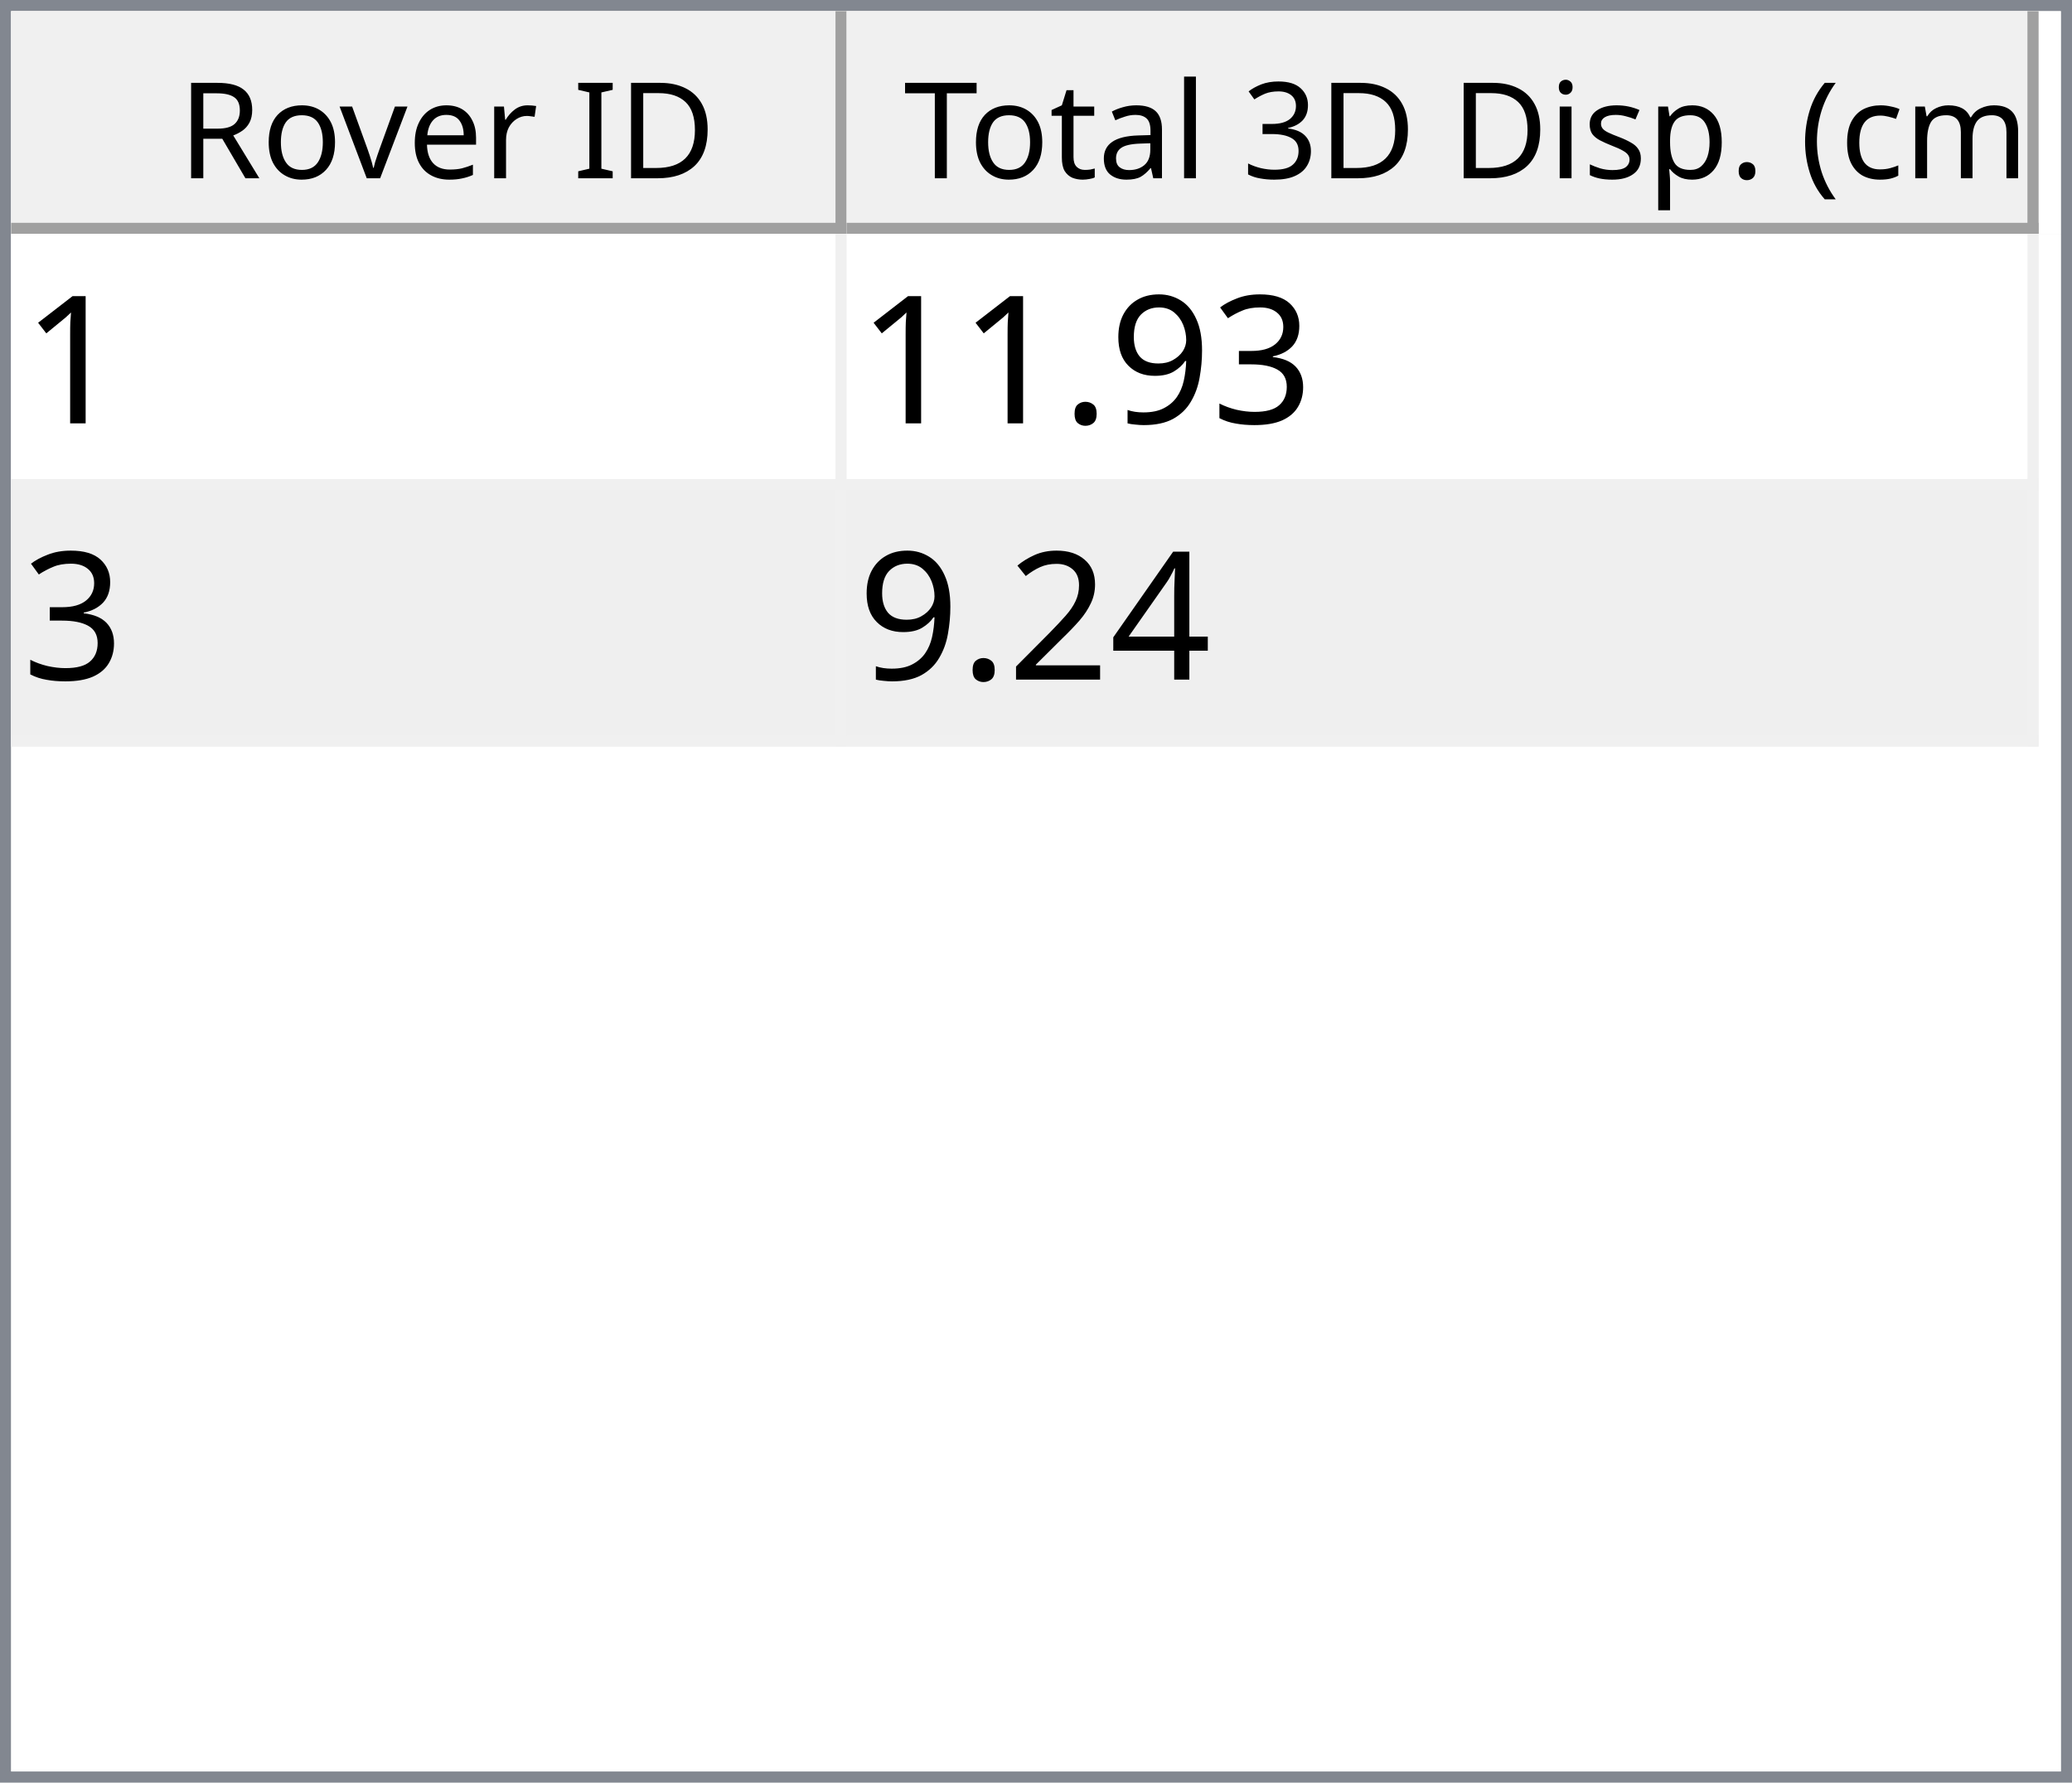
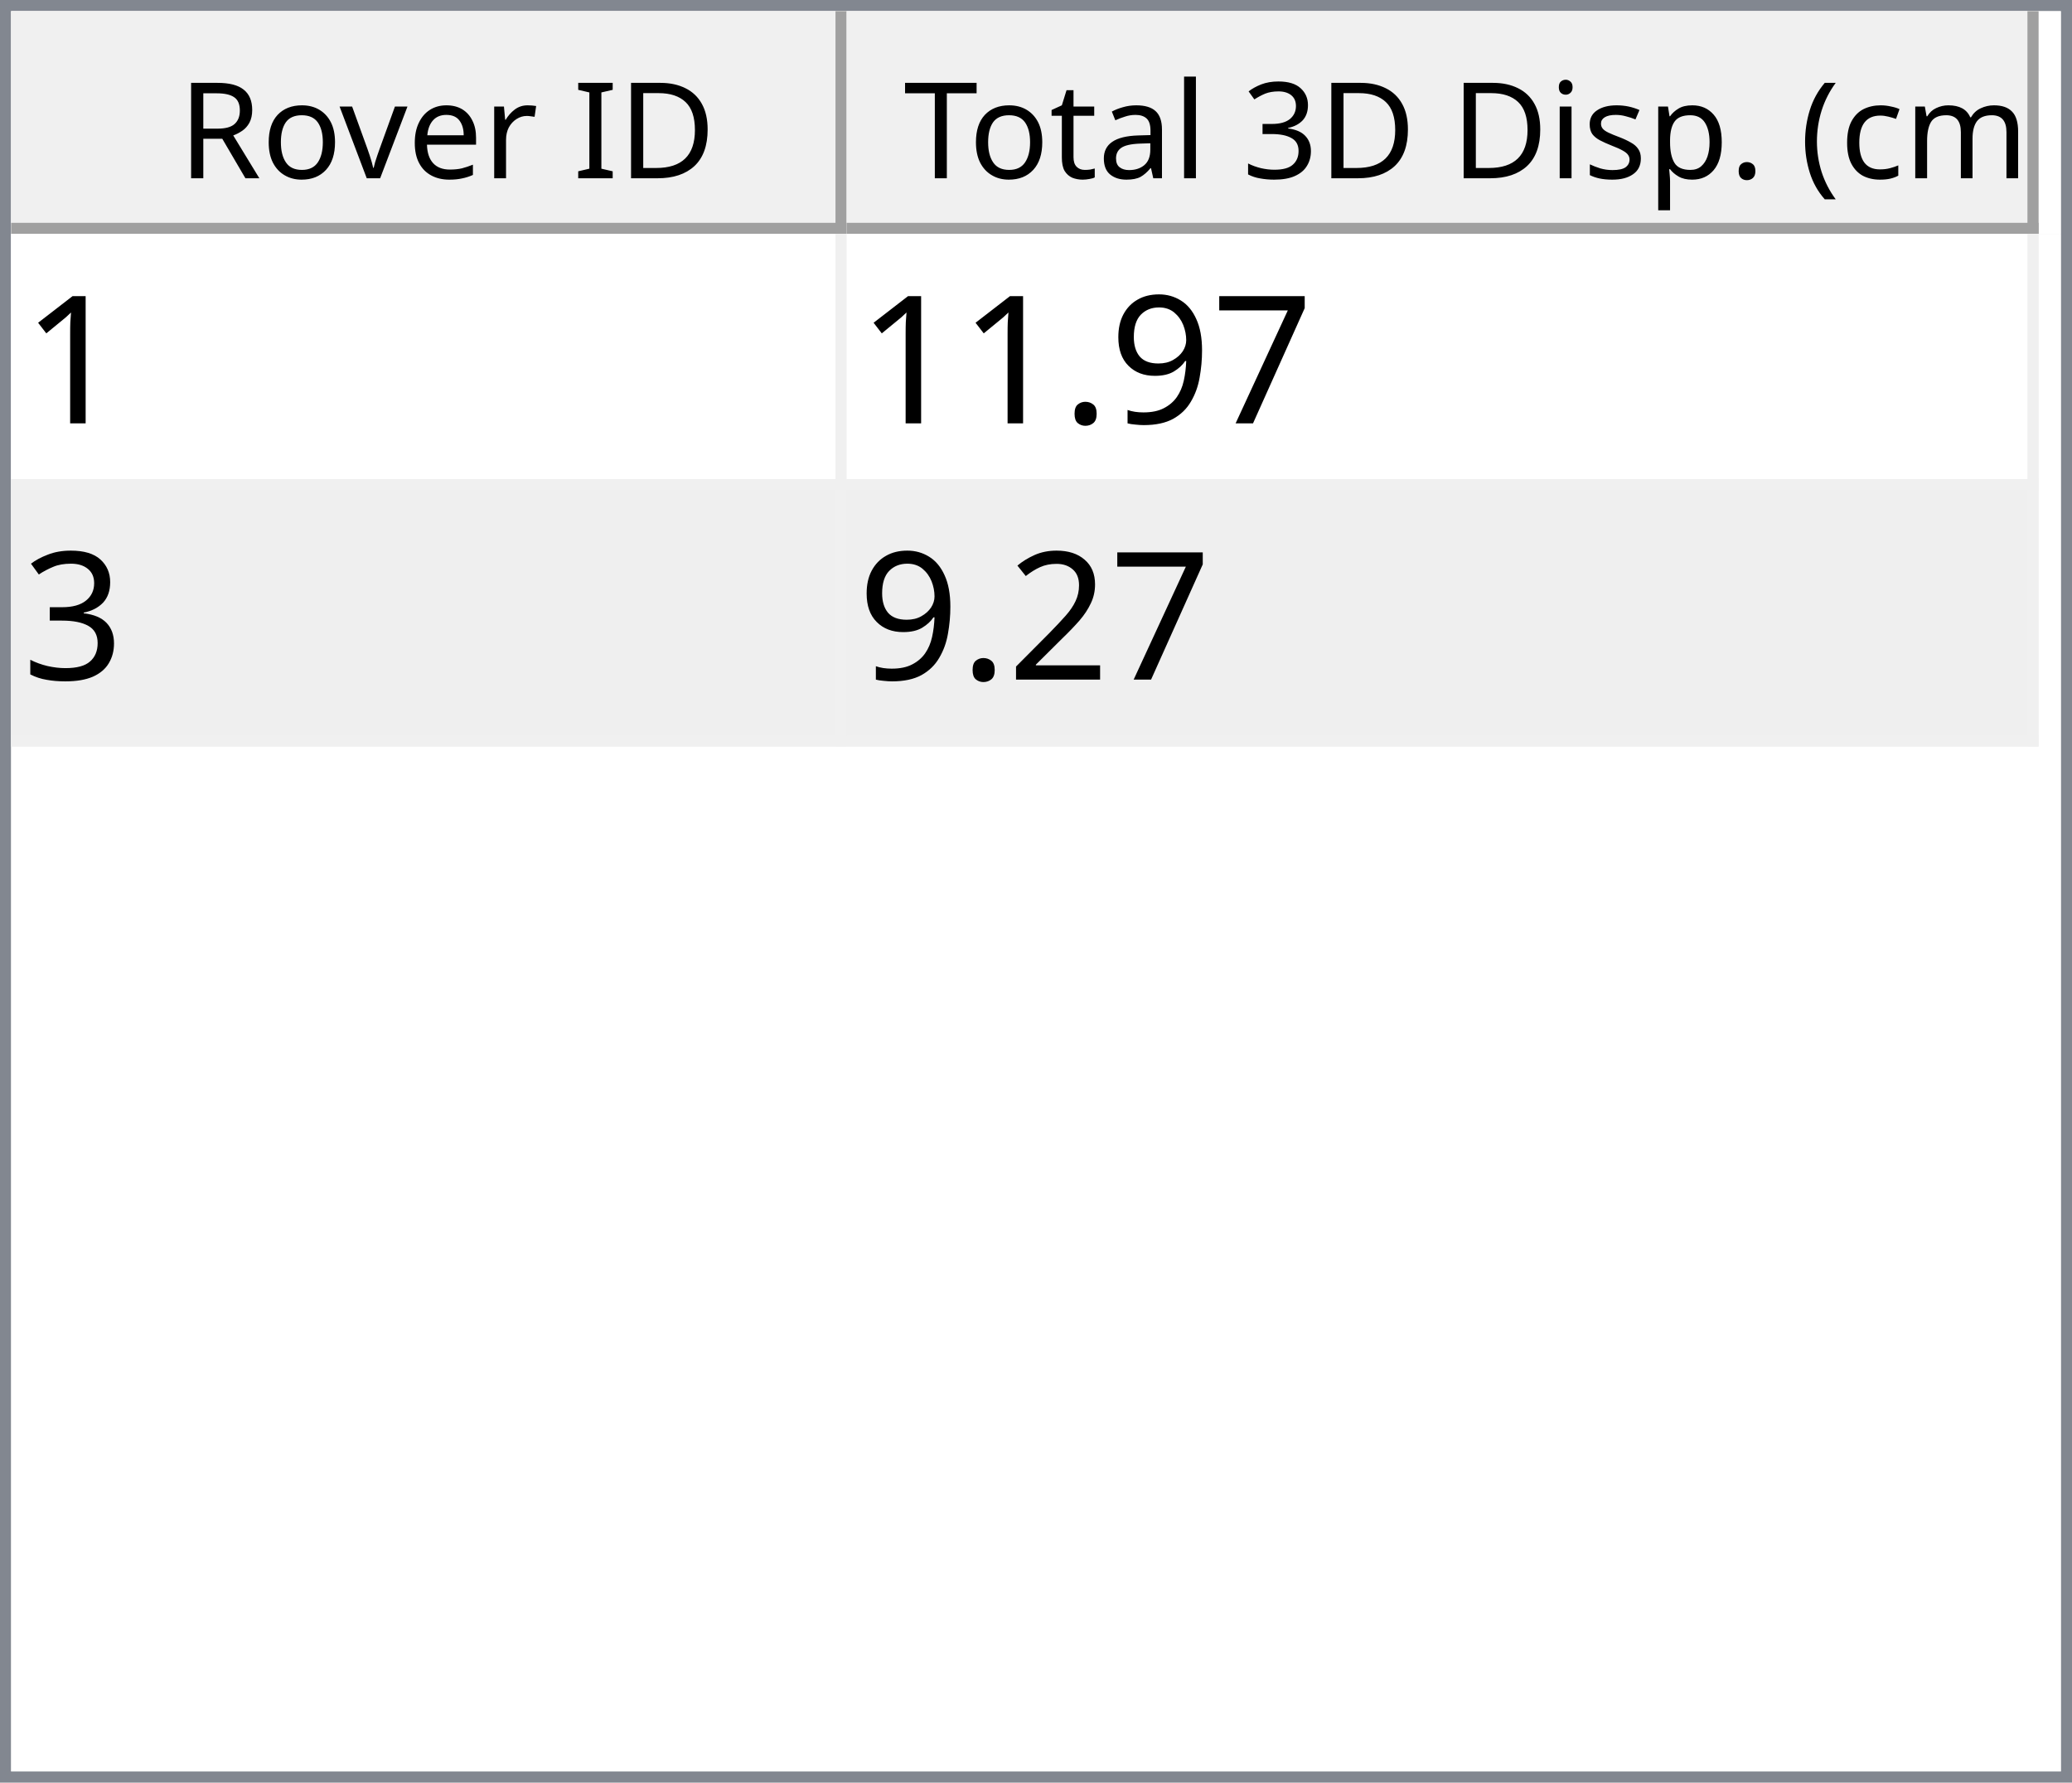
<svg xmlns="http://www.w3.org/2000/svg" style="fill-opacity:1; color-rendering:auto; color-interpolation:auto; text-rendering:auto; stroke:black; stroke-linecap:square; stroke-miterlimit:10; shape-rendering:auto; stroke-opacity:1; fill:black; stroke-dasharray:none; font-weight:normal; stroke-width:1; font-family:'Dialog'; font-style:normal; stroke-linejoin:miter; font-size:12px; stroke-dashoffset:0; image-rendering:auto;" width="186" height="160">
  <defs id="genericDefs" />
  <g>
    <defs id="defs1">
      <clipPath clipPathUnits="userSpaceOnUse" id="clipPath1">
        <path d="M0 0 L186 0 L186 160 L0 160 L0 0 Z" />
      </clipPath>
      <clipPath clipPathUnits="userSpaceOnUse" id="clipPath2">
        <path d="M0 0 L0 160 L186 160 L186 0 Z" />
      </clipPath>
      <clipPath clipPathUnits="userSpaceOnUse" id="clipPath3">
        <path d="M0 0 L0 20 L184 20 L184 0 Z" />
      </clipPath>
      <clipPath clipPathUnits="userSpaceOnUse" id="clipPath4">
        <path d="M0 0 L0 20 L75 20 L75 0 Z" />
      </clipPath>
      <clipPath clipPathUnits="userSpaceOnUse" id="clipPath5">
        <path d="M1 1 L1 19 L74 19 L74 1 Z" />
      </clipPath>
      <clipPath clipPathUnits="userSpaceOnUse" id="clipPath6">
        <path d="M0 0 L0 18 L73 18 L73 0 Z" />
      </clipPath>
      <clipPath clipPathUnits="userSpaceOnUse" id="clipPath7">
        <path d="M-0.5 -0.5 L-0.5 19.5 L74.5 19.5 L74.5 -0.5 Z" />
      </clipPath>
      <clipPath clipPathUnits="userSpaceOnUse" id="clipPath8">
        <path d="M0 0 L0 20 L107 20 L107 0 Z" />
      </clipPath>
      <clipPath clipPathUnits="userSpaceOnUse" id="clipPath9">
        <path d="M1 1 L1 19 L106 19 L106 1 Z" />
      </clipPath>
      <clipPath clipPathUnits="userSpaceOnUse" id="clipPath10">
        <path d="M0 0 L0 18 L105 18 L105 0 Z" />
      </clipPath>
      <clipPath clipPathUnits="userSpaceOnUse" id="clipPath11">
        <path d="M-0.5 -0.5 L-0.5 19.5 L106.5 19.5 L106.5 -0.5 Z" />
      </clipPath>
      <clipPath clipPathUnits="userSpaceOnUse" id="clipPath12">
        <path d="M0 0 L0 138 L184 138 L184 0 Z" />
      </clipPath>
      <clipPath clipPathUnits="userSpaceOnUse" id="clipPath13">
        <path d="M0 0 L0 46 L182 46 L182 0 Z" />
      </clipPath>
      <clipPath clipPathUnits="userSpaceOnUse" id="clipPath14">
        <path d="M-0.5 -0.5 L-0.5 45.5 L181.5 45.5 L181.5 -0.5 Z" />
      </clipPath>
      <clipPath clipPathUnits="userSpaceOnUse" id="clipPath15">
        <path d="M0 0 L0 22 L74 22 L74 0 Z" />
      </clipPath>
      <clipPath clipPathUnits="userSpaceOnUse" id="clipPath16">
        <path d="M0 0 L0 22 L106 22 L106 0 Z" />
      </clipPath>
      <font horiz-adv-x="64.551" id="font1">
        <font-face ascent="107.91" descent="25.098" units-per-em="100" style="font-style:normal; font-family:Segoe UI; font-weight:normal;" />
        <missing-glyph horiz-adv-x="64.551" d="M8.109 0 L8.109 68.266 L56.453 68.266 L56.453 0 L8.109 0 ZM15.328 7.234 L49.219 7.234 L49.219 61.031 L15.328 61.031 L15.328 7.234 Z" />
        <glyph unicode="D" horiz-adv-x="70.117" d="M9.188 0 L9.188 70.016 L28.516 70.016 Q65.531 70.016 65.531 35.891 Q65.531 19.672 55.25 9.836 Q44.969 0 27.734 0 L9.188 0 ZM17.391 62.594 L17.391 7.422 L27.828 7.422 Q41.609 7.422 49.273 14.797 Q56.938 22.172 56.938 35.688 Q56.938 62.594 28.328 62.594 L17.391 62.594 Z" />
        <glyph unicode="I" horiz-adv-x="26.611" d="M17.391 0 L9.188 0 L9.188 70.016 L17.391 70.016 L17.391 0 Z" />
        <glyph unicode=" " horiz-adv-x="27.393" d="" />
        <glyph unicode="r" horiz-adv-x="34.766" d="M34.188 41.891 Q32.078 43.5 28.125 43.5 Q23 43.5 19.555 38.672 Q16.109 33.844 16.109 25.484 L16.109 0 L8.109 0 L8.109 50 L16.109 50 L16.109 39.703 L16.312 39.703 Q18.016 44.969 21.531 47.922 Q25.047 50.875 29.391 50.875 Q32.516 50.875 34.188 50.203 L34.188 41.891 Z" />
        <glyph unicode="e" horiz-adv-x="52.295" d="M48.297 23 L12.984 23 Q13.188 14.656 17.484 10.109 Q21.781 5.562 29.297 5.562 Q37.75 5.562 44.828 11.141 L44.828 3.609 Q38.234 -1.172 27.391 -1.172 Q16.797 -1.172 10.742 5.641 Q4.688 12.453 4.688 24.812 Q4.688 36.469 11.305 43.82 Q17.922 51.172 27.734 51.172 Q37.547 51.172 42.922 44.828 Q48.297 38.484 48.297 27.203 L48.297 23 ZM40.094 29.781 Q40.047 36.719 36.75 40.578 Q33.453 44.438 27.594 44.438 Q21.922 44.438 17.969 40.383 Q14.016 36.328 13.094 29.781 L40.094 29.781 Z" />
        <glyph unicode="v" horiz-adv-x="47.9" d="M47.406 50 L27.484 0 L19.625 0 L0.688 50 L9.469 50 L22.172 13.672 Q23.578 9.672 23.922 6.688 L24.125 6.688 Q24.609 10.453 25.688 13.484 L38.969 50 L47.406 50 Z" />
        <glyph unicode="o" horiz-adv-x="58.594" d="M29 -1.172 Q17.922 -1.172 11.305 5.836 Q4.688 12.844 4.688 24.422 Q4.688 37.016 11.57 44.094 Q18.453 51.172 30.172 51.172 Q41.359 51.172 47.633 44.289 Q53.906 37.406 53.906 25.203 Q53.906 13.234 47.141 6.031 Q40.375 -1.172 29 -1.172 ZM29.594 44.438 Q21.875 44.438 17.383 39.188 Q12.891 33.938 12.891 24.703 Q12.891 15.828 17.43 10.695 Q21.969 5.562 29.594 5.562 Q37.359 5.562 41.531 10.594 Q45.703 15.625 45.703 24.906 Q45.703 34.281 41.531 39.359 Q37.359 44.438 29.594 44.438 Z" />
        <glyph unicode="R" horiz-adv-x="59.814" d="M59.375 0 L49.609 0 L37.891 19.625 Q36.281 22.359 34.766 24.289 Q33.25 26.219 31.664 27.438 Q30.078 28.656 28.25 29.219 Q26.422 29.781 24.125 29.781 L17.391 29.781 L17.391 0 L9.188 0 L9.188 70.016 L30.078 70.016 Q34.672 70.016 38.555 68.867 Q42.438 67.719 45.289 65.375 Q48.141 63.031 49.758 59.547 Q51.375 56.062 51.375 51.375 Q51.375 47.703 50.273 44.656 Q49.172 41.609 47.148 39.211 Q45.125 36.812 42.266 35.133 Q39.406 33.453 35.844 32.516 L35.844 32.328 Q37.594 31.547 38.891 30.547 Q40.188 29.547 41.359 28.18 Q42.531 26.812 43.68 25.078 Q44.828 23.344 46.234 21.047 L59.375 0 ZM17.391 62.594 L17.391 37.203 L28.516 37.203 Q31.594 37.203 34.203 38.133 Q36.812 39.062 38.719 40.797 Q40.625 42.531 41.703 45.047 Q42.781 47.562 42.781 50.688 Q42.781 56.297 39.141 59.445 Q35.5 62.594 28.609 62.594 L17.391 62.594 Z" />
        <glyph unicode=")" horiz-adv-x="30.176" d="M8.297 -15.922 L1.172 -15.922 Q16.406 2.344 16.406 26.812 Q16.406 51.469 1.078 70.016 L8.297 70.016 Q23.531 52.156 23.531 26.703 Q23.531 1.375 8.297 -15.922 Z" />
        <glyph unicode="m" horiz-adv-x="86.133" d="M79.109 0 L71.094 0 L71.094 28.719 Q71.094 37.016 68.531 40.727 Q65.969 44.438 59.906 44.438 Q54.781 44.438 51.195 39.75 Q47.609 35.062 47.609 28.516 L47.609 0 L39.594 0 L39.594 29.688 Q39.594 44.438 28.219 44.438 Q22.953 44.438 19.531 40.016 Q16.109 35.594 16.109 28.516 L16.109 0 L8.109 0 L8.109 50 L16.109 50 L16.109 42.094 L16.312 42.094 Q21.625 51.172 31.844 51.172 Q36.969 51.172 40.773 48.312 Q44.578 45.453 46 40.828 Q51.562 51.172 62.594 51.172 Q79.109 51.172 79.109 30.812 L79.109 0 Z" />
        <glyph unicode="c" horiz-adv-x="46.191" d="M42.188 2.297 Q36.422 -1.172 28.516 -1.172 Q17.828 -1.172 11.258 5.789 Q4.688 12.75 4.688 23.828 Q4.688 36.188 11.766 43.68 Q18.844 51.172 30.672 51.172 Q37.25 51.172 42.281 48.734 L42.281 40.531 Q36.719 44.438 30.375 44.438 Q22.703 44.438 17.797 38.945 Q12.891 33.453 12.891 24.516 Q12.891 15.719 17.508 10.641 Q22.125 5.562 29.891 5.562 Q36.422 5.562 42.188 9.906 L42.188 2.297 Z" />
        <glyph unicode="(" horiz-adv-x="30.176" d="M29.109 -15.922 L21.969 -15.922 Q6.844 1.375 6.844 26.703 Q6.844 52.156 21.969 70.016 L29.203 70.016 Q13.875 51.469 13.875 26.812 Q13.875 2.344 29.109 -15.922 Z" />
        <glyph unicode="." horiz-adv-x="21.68" d="M10.891 -1.078 Q8.641 -1.078 7.055 0.539 Q5.469 2.156 5.469 4.391 Q5.469 6.641 7.055 8.273 Q8.641 9.906 10.891 9.906 Q13.188 9.906 14.797 8.273 Q16.406 6.641 16.406 4.391 Q16.406 2.156 14.797 0.539 Q13.188 -1.078 10.891 -1.078 Z" />
        <glyph unicode="p" horiz-adv-x="58.789" d="M16.312 7.234 L16.109 7.234 L16.109 -23 L8.109 -23 L8.109 50 L16.109 50 L16.109 41.219 L16.312 41.219 Q22.219 51.172 33.594 51.172 Q43.266 51.172 48.688 44.461 Q54.109 37.75 54.109 26.469 Q54.109 13.922 48 6.375 Q41.891 -1.172 31.297 -1.172 Q21.578 -1.172 16.312 7.234 ZM16.109 27.391 L16.109 20.406 Q16.109 14.203 20.141 9.883 Q24.172 5.562 30.375 5.562 Q37.641 5.562 41.773 11.133 Q45.906 16.703 45.906 26.609 Q45.906 34.969 42.047 39.703 Q38.188 44.438 31.594 44.438 Q24.609 44.438 20.359 39.578 Q16.109 34.719 16.109 27.391 Z" />
        <glyph unicode="s" horiz-adv-x="42.432" d="M5.078 1.812 L5.078 10.406 Q11.625 5.562 19.484 5.562 Q30.031 5.562 30.031 12.594 Q30.031 14.594 29.125 15.992 Q28.219 17.391 26.68 18.461 Q25.141 19.531 23.07 20.383 Q21 21.234 18.609 22.172 Q15.281 23.484 12.766 24.828 Q10.25 26.172 8.57 27.859 Q6.891 29.547 6.031 31.695 Q5.172 33.844 5.172 36.719 Q5.172 40.234 6.789 42.945 Q8.406 45.656 11.086 47.484 Q13.766 49.312 17.211 50.242 Q20.656 51.172 24.312 51.172 Q30.812 51.172 35.938 48.922 L35.938 40.828 Q30.422 44.438 23.25 44.438 Q21 44.438 19.195 43.922 Q17.391 43.406 16.094 42.477 Q14.797 41.547 14.086 40.258 Q13.375 38.969 13.375 37.406 Q13.375 35.453 14.086 34.133 Q14.797 32.812 16.164 31.789 Q17.531 30.766 19.484 29.938 Q21.438 29.109 23.922 28.125 Q27.25 26.859 29.883 25.516 Q32.516 24.172 34.375 22.484 Q36.234 20.797 37.234 18.602 Q38.234 16.406 38.234 13.375 Q38.234 9.672 36.602 6.938 Q34.969 4.203 32.234 2.398 Q29.5 0.594 25.93 -0.289 Q22.359 -1.172 18.453 -1.172 Q10.75 -1.172 5.078 1.812 Z" />
        <glyph unicode="i" horiz-adv-x="24.219" d="M12.203 62.703 Q10.062 62.703 8.547 64.164 Q7.031 65.625 7.031 67.875 Q7.031 70.125 8.547 71.609 Q10.062 73.094 12.203 73.094 Q14.406 73.094 15.945 71.609 Q17.484 70.125 17.484 67.875 Q17.484 65.719 15.945 64.211 Q14.406 62.703 12.203 62.703 ZM16.109 0 L8.109 0 L8.109 50 L16.109 50 L16.109 0 Z" />
        <glyph unicode="3" horiz-adv-x="53.906" d="M46.531 19.828 Q46.531 15.094 44.75 11.211 Q42.969 7.328 39.719 4.57 Q36.469 1.812 31.93 0.297 Q27.391 -1.219 21.922 -1.219 Q11.922 -1.219 6 2.594 L6 11.188 Q13.094 5.609 22.219 5.609 Q25.875 5.609 28.828 6.539 Q31.781 7.469 33.906 9.227 Q36.031 10.984 37.18 13.477 Q38.328 15.969 38.328 19.094 Q38.328 32.812 18.797 32.812 L12.984 32.812 L12.984 39.594 L18.5 39.594 Q35.797 39.594 35.797 52.484 Q35.797 64.406 22.609 64.406 Q15.188 64.406 8.688 59.422 L8.688 67.188 Q15.375 71.188 24.609 71.188 Q29 71.188 32.57 69.969 Q36.141 68.75 38.68 66.555 Q41.219 64.359 42.609 61.281 Q44 58.203 44 54.5 Q44 40.672 30.031 36.719 L30.031 36.531 Q33.594 36.141 36.625 34.797 Q39.656 33.453 41.852 31.305 Q44.047 29.156 45.289 26.25 Q46.531 23.344 46.531 19.828 Z" />
        <glyph unicode="l" horiz-adv-x="24.219" d="M16.109 0 L8.109 0 L8.109 74.031 L16.109 74.031 L16.109 0 Z" />
        <glyph unicode="a" horiz-adv-x="50.879" d="M43.891 0 L35.891 0 L35.891 7.812 L35.688 7.812 Q30.469 -1.172 20.312 -1.172 Q12.844 -1.172 8.617 2.781 Q4.391 6.734 4.391 13.281 Q4.391 27.297 20.906 29.594 L35.891 31.688 Q35.891 44.438 25.594 44.438 Q16.547 44.438 9.281 38.281 L9.281 46.484 Q16.656 51.172 26.266 51.172 Q43.891 51.172 43.891 32.516 L43.891 0 ZM35.891 25.297 L23.828 23.641 Q18.266 22.859 15.43 20.875 Q12.594 18.891 12.594 13.875 Q12.594 10.203 15.211 7.883 Q17.828 5.562 22.172 5.562 Q28.125 5.562 32.008 9.742 Q35.891 13.922 35.891 20.312 L35.891 25.297 Z" />
        <glyph unicode="t" horiz-adv-x="33.887" d="M31.297 0.484 Q28.469 -1.078 23.828 -1.078 Q10.688 -1.078 10.688 13.578 L10.688 43.172 L2.094 43.172 L2.094 50 L10.688 50 L10.688 62.203 L18.703 64.797 L18.703 50 L31.297 50 L31.297 43.172 L18.703 43.172 L18.703 14.984 Q18.703 9.969 20.414 7.82 Q22.125 5.672 26.078 5.672 Q29.109 5.672 31.297 7.328 L31.297 0.484 Z" />
        <glyph unicode="T" horiz-adv-x="52.393" d="M50.594 62.594 L30.375 62.594 L30.375 0 L22.172 0 L22.172 62.594 L2 62.594 L2 70.016 L50.594 70.016 L50.594 62.594 Z" />
      </font>
      <font horiz-adv-x="75.0" id="font2">
        <font-face ascent="100.537" descent="21.973" units-per-em="100" style="font-style:normal; font-family:sans-serif; font-weight:normal;" />
        <missing-glyph horiz-adv-x="75.0" d="M12.5 0 L12.5 62.5 L62.5 62.5 L62.5 0 L12.5 0 ZM14.062 1.562 L60.938 1.562 L60.938 60.938 L14.062 60.938 L14.062 1.562 Z" />
        <glyph unicode="1" horiz-adv-x="55.615" d="M37.25 0 L28.469 0 L28.469 56 Q25.297 52.984 20.141 49.953 Q14.984 46.922 10.891 45.406 L10.891 53.906 Q18.266 57.375 23.781 62.305 Q29.297 67.234 31.594 71.875 L37.25 71.875 L37.25 0 Z" />
-         <glyph unicode="3" horiz-adv-x="55.615" d="M4.203 18.891 L12.984 20.062 Q14.5 12.594 18.141 9.297 Q21.781 6 27 6 Q33.203 6 37.477 10.297 Q41.75 14.594 41.75 20.953 Q41.75 27 37.797 30.93 Q33.844 34.859 27.734 34.859 Q25.25 34.859 21.531 33.891 L22.516 41.609 Q23.391 41.5 23.922 41.5 Q29.547 41.5 34.039 44.43 Q38.531 47.359 38.531 53.469 Q38.531 58.297 35.258 61.477 Q31.984 64.656 26.812 64.656 Q21.688 64.656 18.266 61.43 Q14.844 58.203 13.875 51.766 L5.078 53.328 Q6.688 62.156 12.398 67.016 Q18.109 71.875 26.609 71.875 Q32.469 71.875 37.398 69.359 Q42.328 66.844 44.945 62.5 Q47.562 58.156 47.562 53.266 Q47.562 48.641 45.07 44.828 Q42.578 41.016 37.703 38.766 Q44.047 37.312 47.562 32.695 Q51.078 28.078 51.078 21.141 Q51.078 11.766 44.242 5.25 Q37.406 -1.266 26.953 -1.266 Q17.531 -1.266 11.305 4.352 Q5.078 9.969 4.203 18.891 Z" />
+         <glyph unicode="7" horiz-adv-x="55.615" d="M4.734 62.203 L4.734 70.656 L51.078 70.656 L51.078 63.812 Q44.234 56.547 37.523 44.484 Q30.812 32.422 27.156 19.672 Q24.516 10.688 23.781 0 L14.75 0 Q14.891 8.453 18.062 20.414 Q21.234 32.375 27.172 43.484 Q33.109 54.594 39.797 62.203 L4.734 62.203 Z" />
        <glyph unicode="9" horiz-adv-x="55.615" d="M5.469 16.547 L13.922 17.328 Q14.984 11.375 18.016 8.688 Q21.047 6 25.781 6 Q29.828 6 32.883 7.859 Q35.938 9.719 37.891 12.82 Q39.844 15.922 41.164 21.195 Q42.484 26.469 42.484 31.938 Q42.484 32.516 42.438 33.688 Q39.797 29.5 35.234 26.883 Q30.672 24.266 25.344 24.266 Q16.453 24.266 10.305 30.711 Q4.156 37.156 4.156 47.703 Q4.156 58.594 10.578 65.234 Q17 71.875 26.656 71.875 Q33.641 71.875 39.43 68.117 Q45.219 64.359 48.219 57.398 Q51.219 50.438 51.219 37.25 Q51.219 23.531 48.242 15.406 Q45.266 7.281 39.383 3.031 Q33.5 -1.219 25.594 -1.219 Q17.188 -1.219 11.867 3.445 Q6.547 8.109 5.469 16.547 ZM41.453 48.141 Q41.453 55.719 37.43 60.156 Q33.406 64.594 27.734 64.594 Q21.875 64.594 17.531 59.812 Q13.188 55.031 13.188 47.406 Q13.188 40.578 17.312 36.305 Q21.438 32.031 27.484 32.031 Q33.594 32.031 37.523 36.305 Q41.453 40.578 41.453 48.141 Z" />
        <glyph unicode="." horiz-adv-x="27.783" d="M9.078 0 L9.078 10.016 L19.094 10.016 L19.094 0 L9.078 0 Z" />
-         <glyph unicode="4" horiz-adv-x="55.615" d="M32.328 0 L32.328 17.141 L1.266 17.141 L1.266 25.203 L33.938 71.578 L41.109 71.578 L41.109 25.203 L50.781 25.203 L50.781 17.141 L41.109 17.141 L41.109 0 L32.328 0 ZM32.328 25.203 L32.328 57.469 L9.906 25.203 L32.328 25.203 Z" />
+         <glyph unicode="3" horiz-adv-x="55.615" d="M4.203 18.891 L12.984 20.062 Q14.5 12.594 18.141 9.297 Q21.781 6 27 6 Q33.203 6 37.477 10.297 Q41.75 14.594 41.75 20.953 Q41.75 27 37.797 30.93 Q33.844 34.859 27.734 34.859 Q25.25 34.859 21.531 33.891 L22.516 41.609 Q23.391 41.5 23.922 41.5 Q29.547 41.5 34.039 44.43 Q38.531 47.359 38.531 53.469 Q38.531 58.297 35.258 61.477 Q31.984 64.656 26.812 64.656 Q21.688 64.656 18.266 61.43 Q14.844 58.203 13.875 51.766 L5.078 53.328 Q6.688 62.156 12.398 67.016 Q18.109 71.875 26.609 71.875 Q32.469 71.875 37.398 69.359 Q42.328 66.844 44.945 62.5 Q47.562 58.156 47.562 53.266 Q47.562 48.641 45.07 44.828 Q42.578 41.016 37.703 38.766 Q44.047 37.312 47.562 32.695 Q51.078 28.078 51.078 21.141 Q51.078 11.766 44.242 5.25 Q37.406 -1.266 26.953 -1.266 Q17.531 -1.266 11.305 4.352 Q5.078 9.969 4.203 18.891 Z" />
        <glyph unicode="2" horiz-adv-x="55.615" d="M50.344 8.453 L50.344 0 L3.031 0 Q2.938 3.172 4.047 6.109 Q5.859 10.938 9.836 15.625 Q13.812 20.312 21.344 26.469 Q33.016 36.031 37.117 41.625 Q41.219 47.219 41.219 52.203 Q41.219 57.422 37.477 61.008 Q33.734 64.594 27.734 64.594 Q21.391 64.594 17.578 60.789 Q13.766 56.984 13.719 50.25 L4.688 51.172 Q5.609 61.281 11.664 66.578 Q17.719 71.875 27.938 71.875 Q38.234 71.875 44.242 66.164 Q50.25 60.453 50.25 52 Q50.25 47.703 48.492 43.555 Q46.734 39.406 42.656 34.812 Q38.578 30.219 29.109 22.219 Q21.188 15.578 18.945 13.211 Q16.703 10.844 15.234 8.453 L50.344 8.453 Z" />
      </font>
    </defs>
    <g style="fill:white; stroke:white;">
      <rect x="0" y="0" width="186" style="clip-path:url(#clipPath1); stroke:none;" height="160" />
    </g>
    <g style="fill:white; text-rendering:optimizeSpeed; color-rendering:optimizeSpeed; image-rendering:optimizeSpeed; shape-rendering:crispEdges; stroke:white; color-interpolation:sRGB;">
      <rect x="0" width="186" height="160" y="0" style="stroke:none;" />
      <path style="stroke:none;" d="M0 160 L186 160 L186 0 L0 0 Z" />
    </g>
    <g style="fill:rgb(240,240,240); font-family:'Segoe UI'; stroke:rgb(240,240,240);">
      <rect x="0" y="0" width="186" style="clip-path:url(#clipPath2); stroke:none;" height="160" />
    </g>
    <g style="fill:rgb(130,135,144); font-family:'Segoe UI'; stroke:rgb(130,135,144);">
      <path d="M0 0 L186 0 L186 160 L0 160 L0 0 ZM1 1 L185 1 L185 159 L1 159 L1 1 Z" style="fill-rule:evenodd; clip-path:url(#clipPath2); stroke:none;" />
    </g>
    <g style="fill:white; font-family:'Segoe UI'; stroke:white;" transform="translate(1,1)">
      <rect x="0" y="0" width="184" style="clip-path:url(#clipPath3); stroke:none;" height="20" />
    </g>
    <g style="fill:rgb(240,240,240); font-family:'Segoe UI'; stroke:rgb(240,240,240);" transform="translate(1,1)">
      <rect x="0" y="0" width="75" style="clip-path:url(#clipPath4); stroke:none;" height="20" />
    </g>
    <g style="font-family:'Segoe UI';" transform="translate(2,2)">
      <text x="14" xml:space="preserve" y="14" style="clip-path:url(#clipPath6); stroke:none;">Rover ID</text>
    </g>
    <g style="fill:rgb(160,160,160); font-family:'Segoe UI'; stroke:rgb(160,160,160); stroke-linejoin:bevel;" transform="translate(1.5,1.5)">
      <line x1="74" x2="74" y1="0" style="fill:none; clip-path:url(#clipPath7);" y2="19" />
    </g>
    <g style="fill:rgb(160,160,160); font-family:'Segoe UI'; stroke:rgb(160,160,160); stroke-linejoin:bevel;" transform="matrix(1,0,0,1,1,1) translate(0.5,0.5)">
      <line x1="0" x2="74" y1="19" style="fill:none; clip-path:url(#clipPath7);" y2="19" />
    </g>
    <g style="fill:rgb(240,240,240); font-family:'Segoe UI'; stroke:rgb(240,240,240);" transform="translate(76,1)">
      <rect x="0" y="0" width="107" style="clip-path:url(#clipPath8); stroke:none;" height="20" />
    </g>
    <g style="font-family:'Segoe UI';" transform="translate(77,2)">
      <text x="1" xml:space="preserve" y="14" style="clip-path:url(#clipPath10); stroke:none;"> Total 3D Disp. (cm)</text>
    </g>
    <g style="fill:rgb(160,160,160); font-family:'Segoe UI'; stroke:rgb(160,160,160); stroke-linejoin:bevel;" transform="translate(76.5,1.5)">
      <line x1="106" x2="106" y1="0" style="fill:none; clip-path:url(#clipPath11);" y2="19" />
    </g>
    <g style="fill:rgb(160,160,160); font-family:'Segoe UI'; stroke:rgb(160,160,160); stroke-linejoin:bevel;" transform="matrix(1,0,0,1,76,1) translate(0.5,0.5)">
      <line x1="0" x2="106" y1="19" style="fill:none; clip-path:url(#clipPath11);" y2="19" />
    </g>
    <g style="fill:white; font-family:'Segoe UI'; stroke:white;" transform="translate(1,21)">
      <rect x="0" y="0" width="184" style="clip-path:url(#clipPath12); stroke:none;" height="138" />
    </g>
    <g style="fill:rgb(240,240,240); font-size:16px; font-family:sans-serif; stroke:rgb(240,240,240);" transform="translate(1,21)">
      <rect x="0" y="0" width="182" style="clip-path:url(#clipPath13); stroke:none;" height="46" />
      <line transform="translate(0.5,0.5)" x1="0" x2="181" y1="22" style="clip-path:url(#clipPath14); fill:none; stroke-linejoin:bevel;" y2="22" />
    </g>
    <g transform="matrix(1,0,0,1,1,21) translate(0.5,0.5)" style="fill:rgb(240,240,240); font-size:16px; font-family:sans-serif; stroke:rgb(240,240,240); stroke-linejoin:bevel;">
      <line x1="0" x2="181" y1="45" style="fill:none; clip-path:url(#clipPath14);" y2="45" />
    </g>
    <g transform="matrix(1,0,0,1,1,21) translate(0.5,0.5)" style="fill:rgb(240,240,240); font-size:16px; font-family:sans-serif; stroke:rgb(240,240,240); stroke-linejoin:bevel;">
      <line x1="74" x2="74" y1="0" style="fill:none; clip-path:url(#clipPath14);" y2="45" />
    </g>
    <g transform="matrix(1,0,0,1,1,21) translate(0.5,0.5)" style="fill:rgb(240,240,240); font-size:16px; font-family:sans-serif; stroke:rgb(240,240,240); stroke-linejoin:bevel;">
      <line x1="181" x2="181" y1="0" style="fill:none; clip-path:url(#clipPath14);" y2="45" />
    </g>
    <g style="fill:white; font-size:16px; font-family:sans-serif; stroke:white;" transform="matrix(1,0,0,1,1,21)">
      <rect x="0" y="0" width="74" style="clip-path:url(#clipPath15); stroke:none;" height="22" />
      <text x="1" y="17" style="fill:black; clip-path:url(#clipPath15); stroke:none;" xml:space="preserve">1</text>
    </g>
    <g style="fill:white; font-size:16px; font-family:sans-serif; stroke:white;" transform="matrix(1,0,0,1,1,21) translate(75,0)">
      <rect x="0" y="0" width="106" style="clip-path:url(#clipPath16); stroke:none;" height="22" />
-       <text x="1" y="17" style="fill:black; clip-path:url(#clipPath16); stroke:none;" xml:space="preserve">11.93</text>
+       <text x="1" y="17" style="fill:black; clip-path:url(#clipPath16); stroke:none;" xml:space="preserve">11.97</text>
    </g>
    <g style="fill:rgb(239,239,239); font-size:16px; font-family:sans-serif; stroke:rgb(239,239,239);" transform="matrix(1,0,0,1,1,21) translate(0,23)">
      <rect x="0" y="0" width="74" style="clip-path:url(#clipPath15); stroke:none;" height="22" />
      <text x="1" y="17" style="fill:black; clip-path:url(#clipPath15); stroke:none;" xml:space="preserve">3</text>
    </g>
    <g style="fill:rgb(239,239,239); font-size:16px; font-family:sans-serif; stroke:rgb(239,239,239);" transform="matrix(1,0,0,1,1,21) translate(75,23)">
      <rect x="0" y="0" width="106" style="clip-path:url(#clipPath16); stroke:none;" height="22" />
-       <text x="1" y="17" style="fill:black; clip-path:url(#clipPath16); stroke:none;" xml:space="preserve">9.24</text>
+       <text x="1" y="17" style="fill:black; clip-path:url(#clipPath16); stroke:none;" xml:space="preserve">9.27</text>
    </g>
  </g>
</svg>
